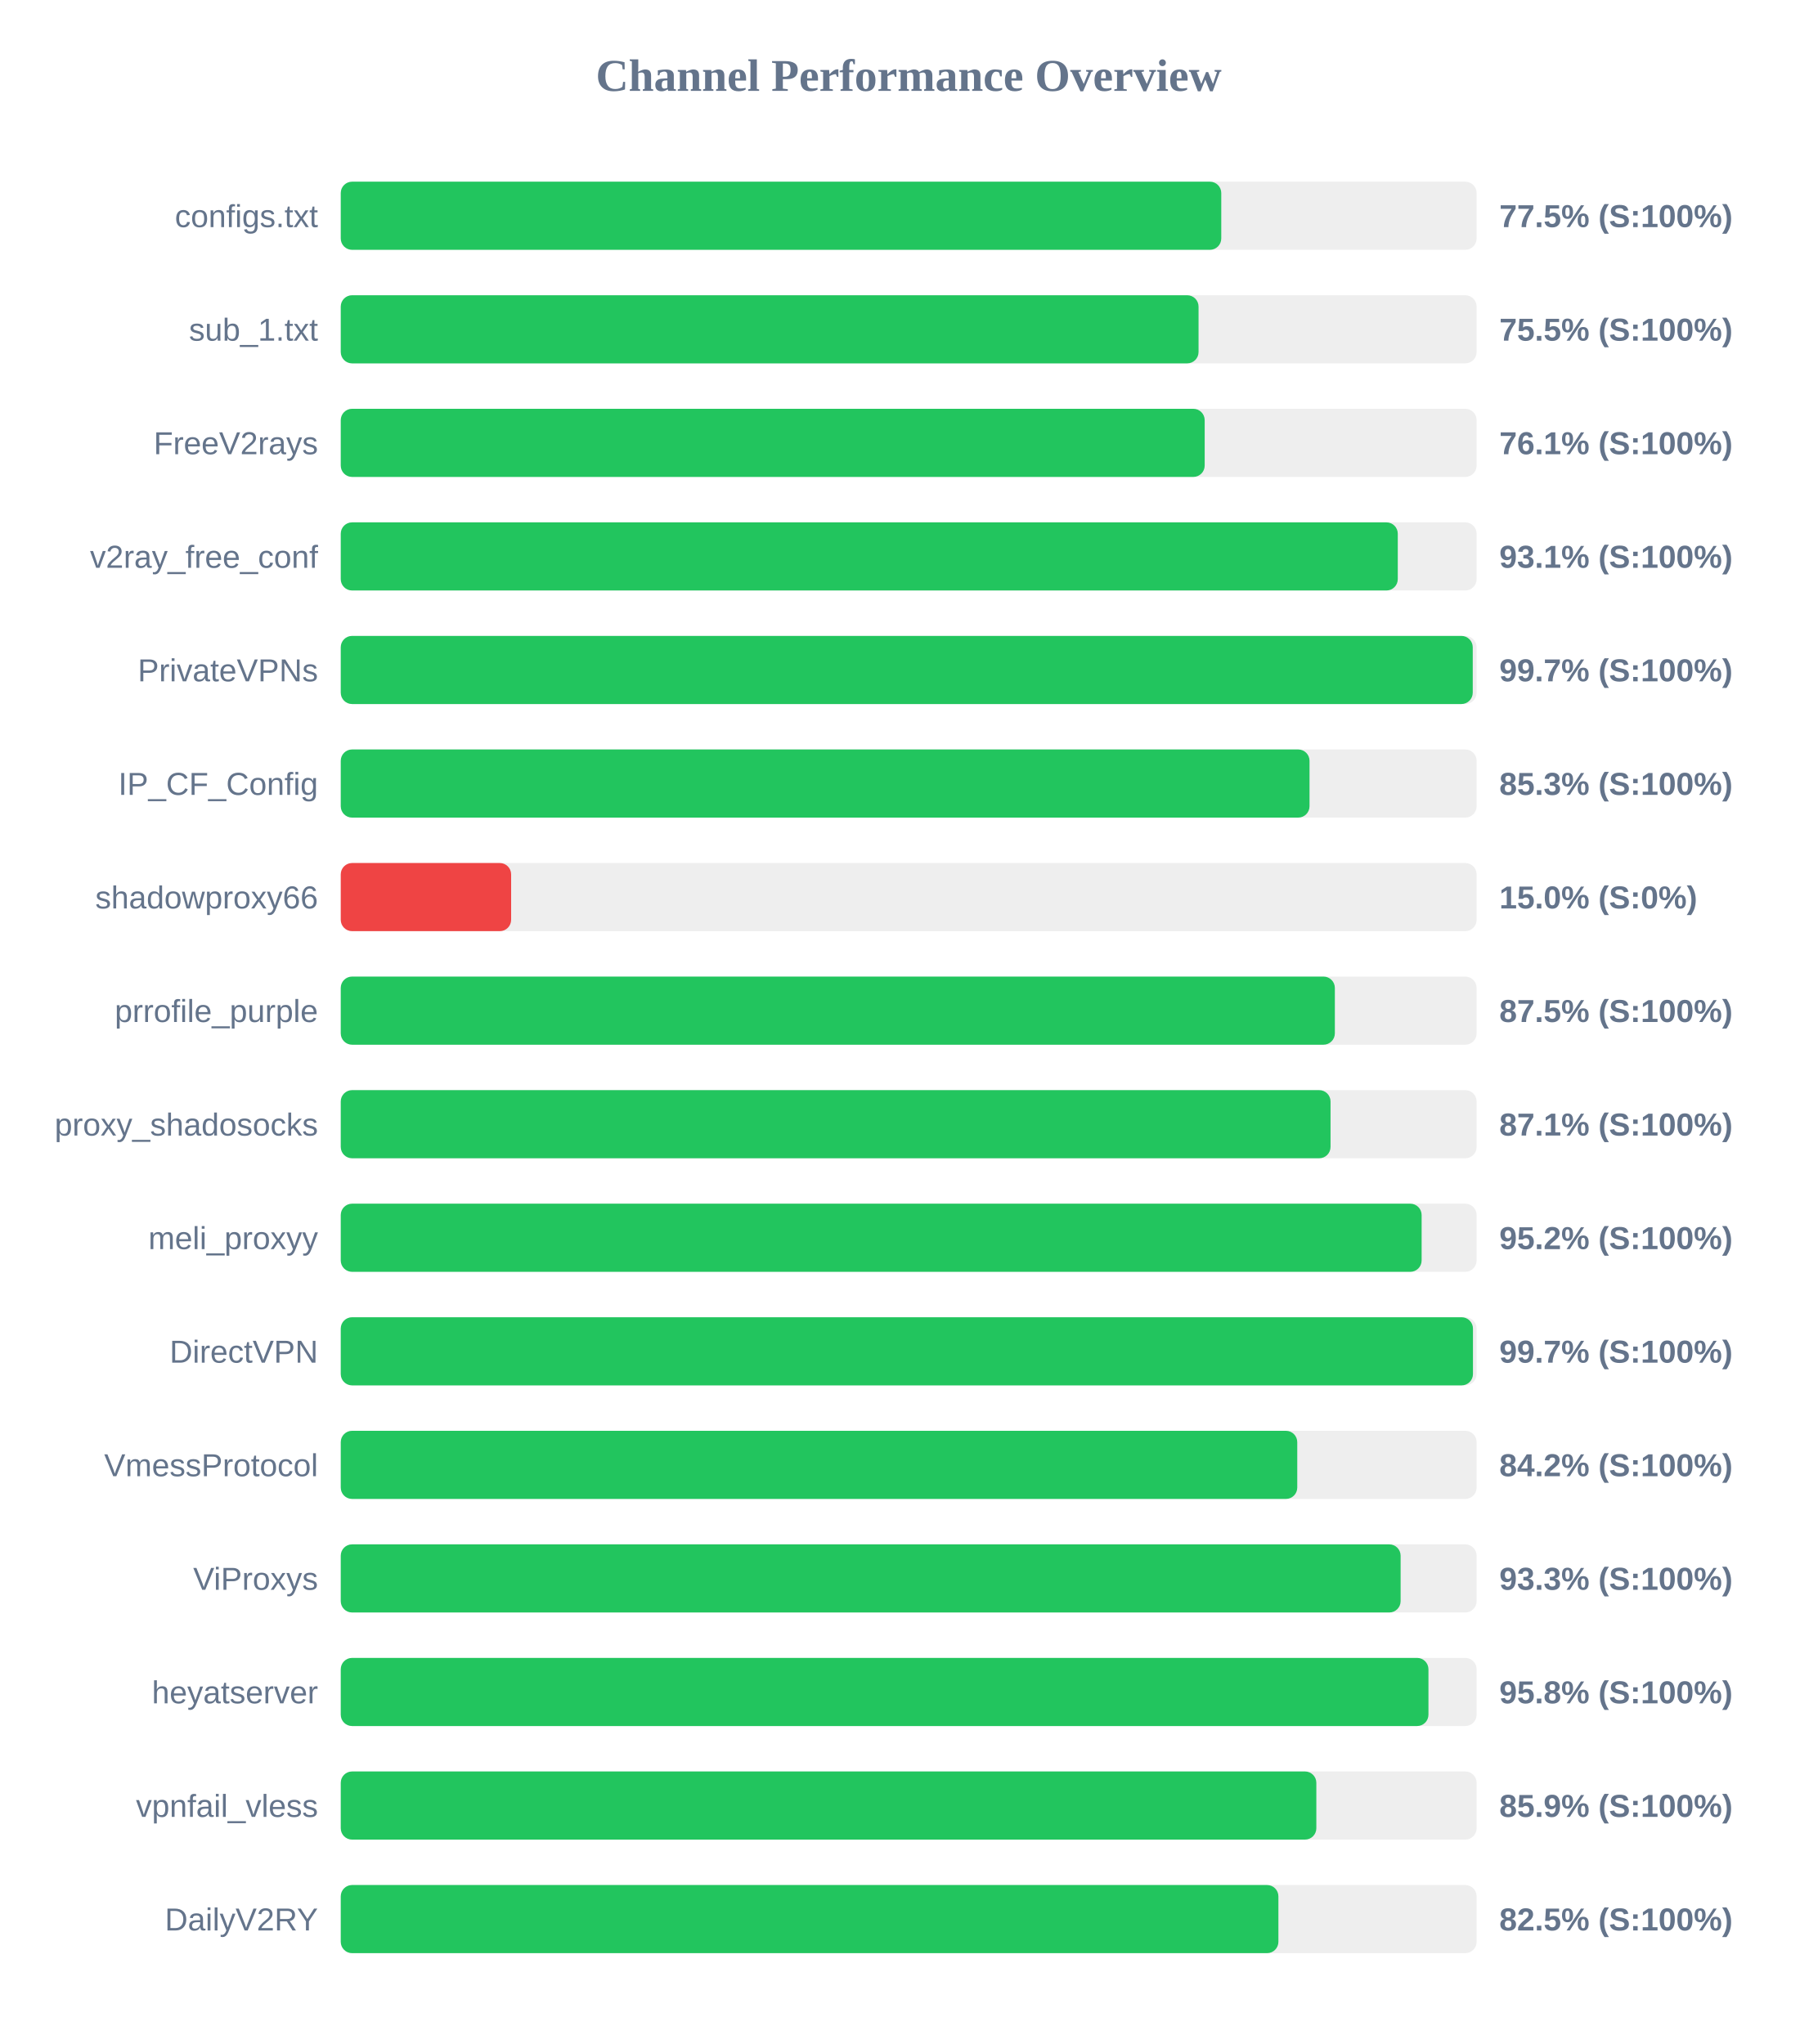
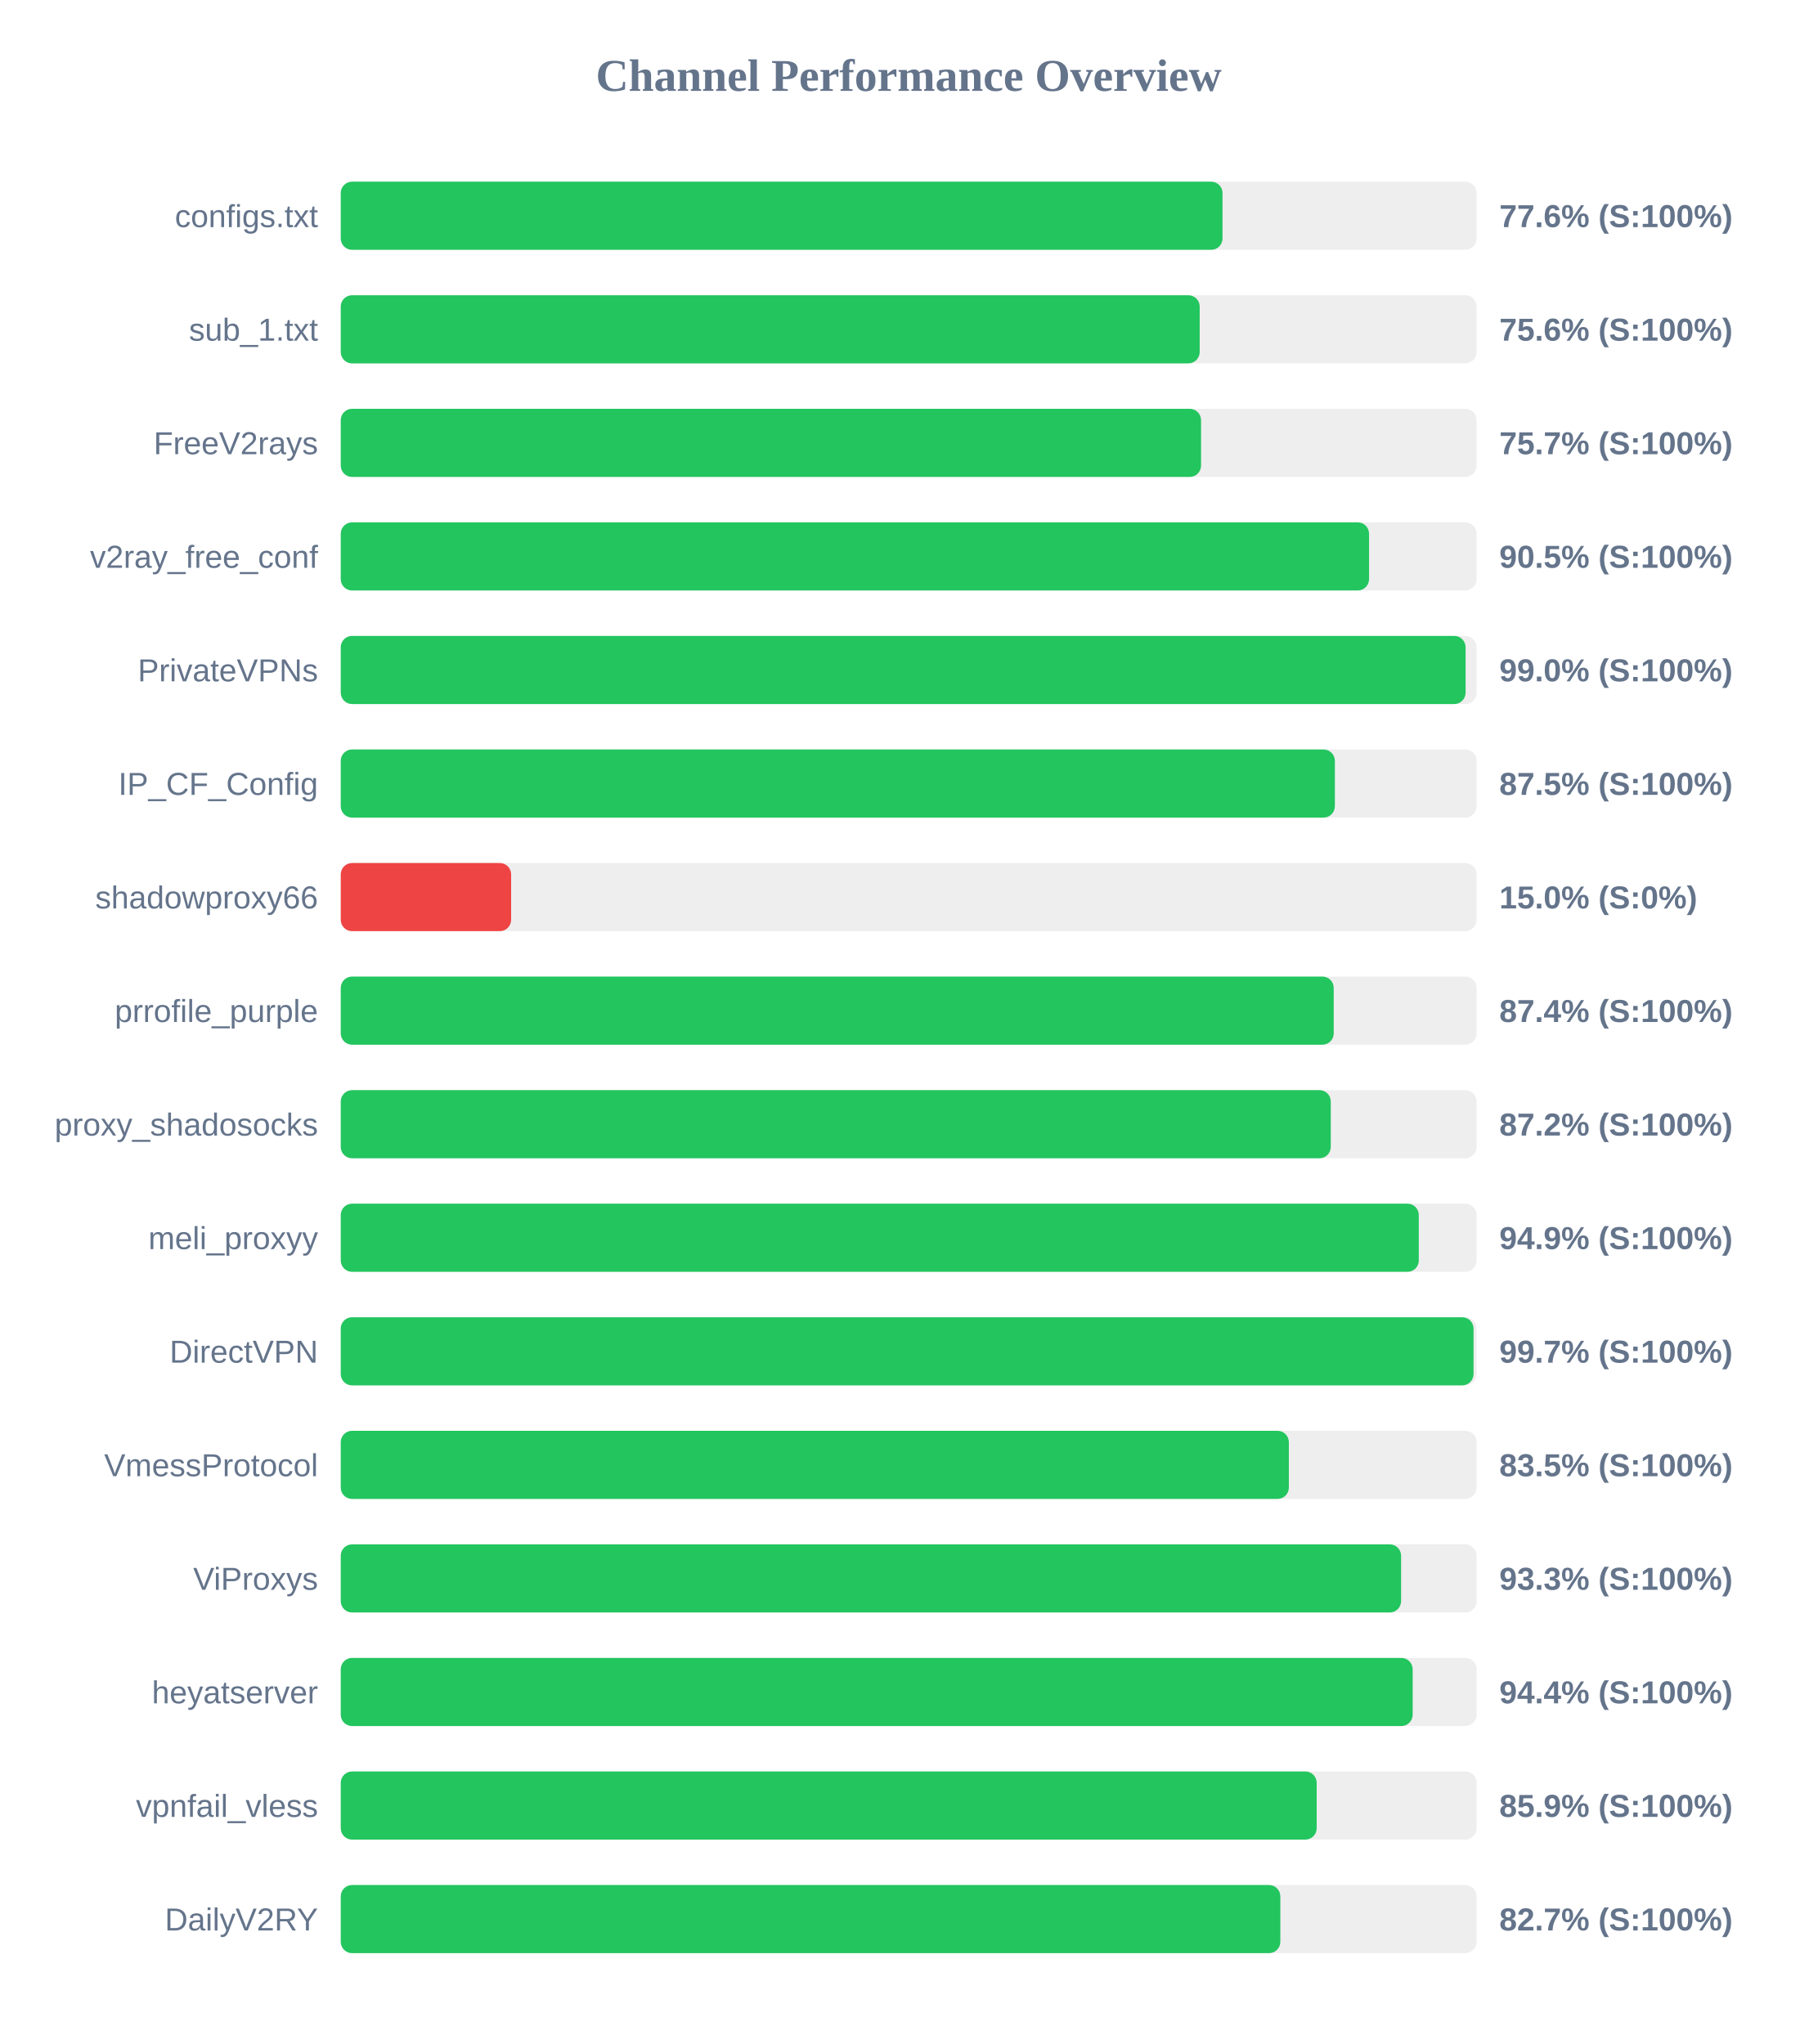
<svg xmlns="http://www.w3.org/2000/svg" width="800" height="900" version="1.1">
  <style>
        .row { font: 14px Arial; fill: #64748b; }
        .score { font: bold 14px Arial; fill: #64748b; }
    </style>
  <text x="400" y="40" text-anchor="middle" font-size="20px" font-weight="bold" fill="#64748b">Channel Performance Overview</text>
  <rect x="150" y="80" width="500" height="30" fill="#eee" rx="5" />
-   <rect x="150" y="80" width="387.6" height="30" fill="#22c55e" rx="5" />
+   <rect x="150" y="80" width="388.15" height="30" fill="#22c55e" rx="5" />
  <text x="140" y="100" text-anchor="end" class="row">configs.txt</text>
-   <text x="660" y="100" text-anchor="start" class="score">77.5% (S:100%)</text>
+   <text x="660" y="100" text-anchor="start" class="score">77.6% (S:100%)</text>
  <rect x="150" y="130" width="500" height="30" fill="#eee" rx="5" />
-   <rect x="150" y="130" width="377.6" height="30" fill="#22c55e" rx="5" />
+   <rect x="150" y="130" width="378.1" height="30" fill="#22c55e" rx="5" />
  <text x="140" y="150" text-anchor="end" class="row">sub_1.txt</text>
-   <text x="660" y="150" text-anchor="start" class="score">75.5% (S:100%)</text>
+   <text x="660" y="150" text-anchor="start" class="score">75.6% (S:100%)</text>
  <rect x="150" y="180" width="500" height="30" fill="#eee" rx="5" />
-   <rect x="150" y="180" width="380.3" height="30" fill="#22c55e" rx="5" />
+   <rect x="150" y="180" width="378.7" height="30" fill="#22c55e" rx="5" />
  <text x="140" y="200" text-anchor="end" class="row">FreeV2rays</text>
-   <text x="660" y="200" text-anchor="start" class="score">76.1% (S:100%)</text>
+   <text x="660" y="200" text-anchor="start" class="score">75.7% (S:100%)</text>
  <rect x="150" y="230" width="500" height="30" fill="#eee" rx="5" />
-   <rect x="150" y="230" width="465.3" height="30" fill="#22c55e" rx="5" />
+   <rect x="150" y="230" width="452.65" height="30" fill="#22c55e" rx="5" />
  <text x="140" y="250" text-anchor="end" class="row">v2ray_free_conf</text>
-   <text x="660" y="250" text-anchor="start" class="score">93.1% (S:100%)</text>
+   <text x="660" y="250" text-anchor="start" class="score">90.5% (S:100%)</text>
  <rect x="150" y="280" width="500" height="30" fill="#eee" rx="5" />
-   <rect x="150" y="280" width="498.3" height="30" fill="#22c55e" rx="5" />
+   <rect x="150" y="280" width="495.15" height="30" fill="#22c55e" rx="5" />
  <text x="140" y="300" text-anchor="end" class="row">PrivateVPNs</text>
-   <text x="660" y="300" text-anchor="start" class="score">99.7% (S:100%)</text>
+   <text x="660" y="300" text-anchor="start" class="score">99.0% (S:100%)</text>
  <rect x="150" y="330" width="500" height="30" fill="#eee" rx="5" />
-   <rect x="150" y="330" width="426.45" height="30" fill="#22c55e" rx="5" />
+   <rect x="150" y="330" width="437.6" height="30" fill="#22c55e" rx="5" />
  <text x="140" y="350" text-anchor="end" class="row">IP_CF_Config</text>
-   <text x="660" y="350" text-anchor="start" class="score">85.3% (S:100%)</text>
+   <text x="660" y="350" text-anchor="start" class="score">87.5% (S:100%)</text>
  <rect x="150" y="380" width="500" height="30" fill="#eee" rx="5" />
  <rect x="150" y="380" width="75.0" height="30" fill="#ef4444" rx="5" />
  <text x="140" y="400" text-anchor="end" class="row">shadowproxy66</text>
  <text x="660" y="400" text-anchor="start" class="score">15.0% (S:0%)</text>
  <rect x="150" y="430" width="500" height="30" fill="#eee" rx="5" />
-   <rect x="150" y="430" width="437.6" height="30" fill="#22c55e" rx="5" />
+   <rect x="150" y="430" width="437.1" height="30" fill="#22c55e" rx="5" />
  <text x="140" y="450" text-anchor="end" class="row">prrofile_purple</text>
-   <text x="660" y="450" text-anchor="start" class="score">87.5% (S:100%)</text>
+   <text x="660" y="450" text-anchor="start" class="score">87.4% (S:100%)</text>
  <rect x="150" y="480" width="500" height="30" fill="#eee" rx="5" />
-   <rect x="150" y="480" width="435.7" height="30" fill="#22c55e" rx="5" />
+   <rect x="150" y="480" width="435.8" height="30" fill="#22c55e" rx="5" />
  <text x="140" y="500" text-anchor="end" class="row">proxy_shadosocks</text>
-   <text x="660" y="500" text-anchor="start" class="score">87.1% (S:100%)</text>
+   <text x="660" y="500" text-anchor="start" class="score">87.2% (S:100%)</text>
  <rect x="150" y="530" width="500" height="30" fill="#eee" rx="5" />
-   <rect x="150" y="530" width="475.8" height="30" fill="#22c55e" rx="5" />
+   <rect x="150" y="530" width="474.55" height="30" fill="#22c55e" rx="5" />
  <text x="140" y="550" text-anchor="end" class="row">meli_proxyy</text>
-   <text x="660" y="550" text-anchor="start" class="score">95.2% (S:100%)</text>
+   <text x="660" y="550" text-anchor="start" class="score">94.9% (S:100%)</text>
  <rect x="150" y="580" width="500" height="30" fill="#eee" rx="5" />
-   <rect x="150" y="580" width="498.4" height="30" fill="#22c55e" rx="5" />
+   <rect x="150" y="580" width="498.65" height="30" fill="#22c55e" rx="5" />
  <text x="140" y="600" text-anchor="end" class="row">DirectVPN</text>
  <text x="660" y="600" text-anchor="start" class="score">99.7% (S:100%)</text>
  <rect x="150" y="630" width="500" height="30" fill="#eee" rx="5" />
-   <rect x="150" y="630" width="421.05" height="30" fill="#22c55e" rx="5" />
+   <rect x="150" y="630" width="417.35" height="30" fill="#22c55e" rx="5" />
  <text x="140" y="650" text-anchor="end" class="row">VmessProtocol</text>
-   <text x="660" y="650" text-anchor="start" class="score">84.2% (S:100%)</text>
+   <text x="660" y="650" text-anchor="start" class="score">83.5% (S:100%)</text>
  <rect x="150" y="680" width="500" height="30" fill="#eee" rx="5" />
-   <rect x="150" y="680" width="466.55" height="30" fill="#22c55e" rx="5" />
+   <rect x="150" y="680" width="466.75" height="30" fill="#22c55e" rx="5" />
  <text x="140" y="700" text-anchor="end" class="row">ViProxys</text>
  <text x="660" y="700" text-anchor="start" class="score">93.3% (S:100%)</text>
  <rect x="150" y="730" width="500" height="30" fill="#eee" rx="5" />
-   <rect x="150" y="730" width="478.8" height="30" fill="#22c55e" rx="5" />
+   <rect x="150" y="730" width="471.85" height="30" fill="#22c55e" rx="5" />
  <text x="140" y="750" text-anchor="end" class="row">heyatserver</text>
-   <text x="660" y="750" text-anchor="start" class="score">95.8% (S:100%)</text>
+   <text x="660" y="750" text-anchor="start" class="score">94.4% (S:100%)</text>
  <rect x="150" y="780" width="500" height="30" fill="#eee" rx="5" />
-   <rect x="150" y="780" width="429.45" height="30" fill="#22c55e" rx="5" />
+   <rect x="150" y="780" width="429.6" height="30" fill="#22c55e" rx="5" />
  <text x="140" y="800" text-anchor="end" class="row">vpnfail_vless</text>
  <text x="660" y="800" text-anchor="start" class="score">85.9% (S:100%)</text>
  <rect x="150" y="830" width="500" height="30" fill="#eee" rx="5" />
-   <rect x="150" y="830" width="412.75" height="30" fill="#22c55e" rx="5" />
+   <rect x="150" y="830" width="413.6" height="30" fill="#22c55e" rx="5" />
  <text x="140" y="850" text-anchor="end" class="row">DailyV2RY</text>
-   <text x="660" y="850" text-anchor="start" class="score">82.5% (S:100%)</text>
+   <text x="660" y="850" text-anchor="start" class="score">82.7% (S:100%)</text>
</svg>
